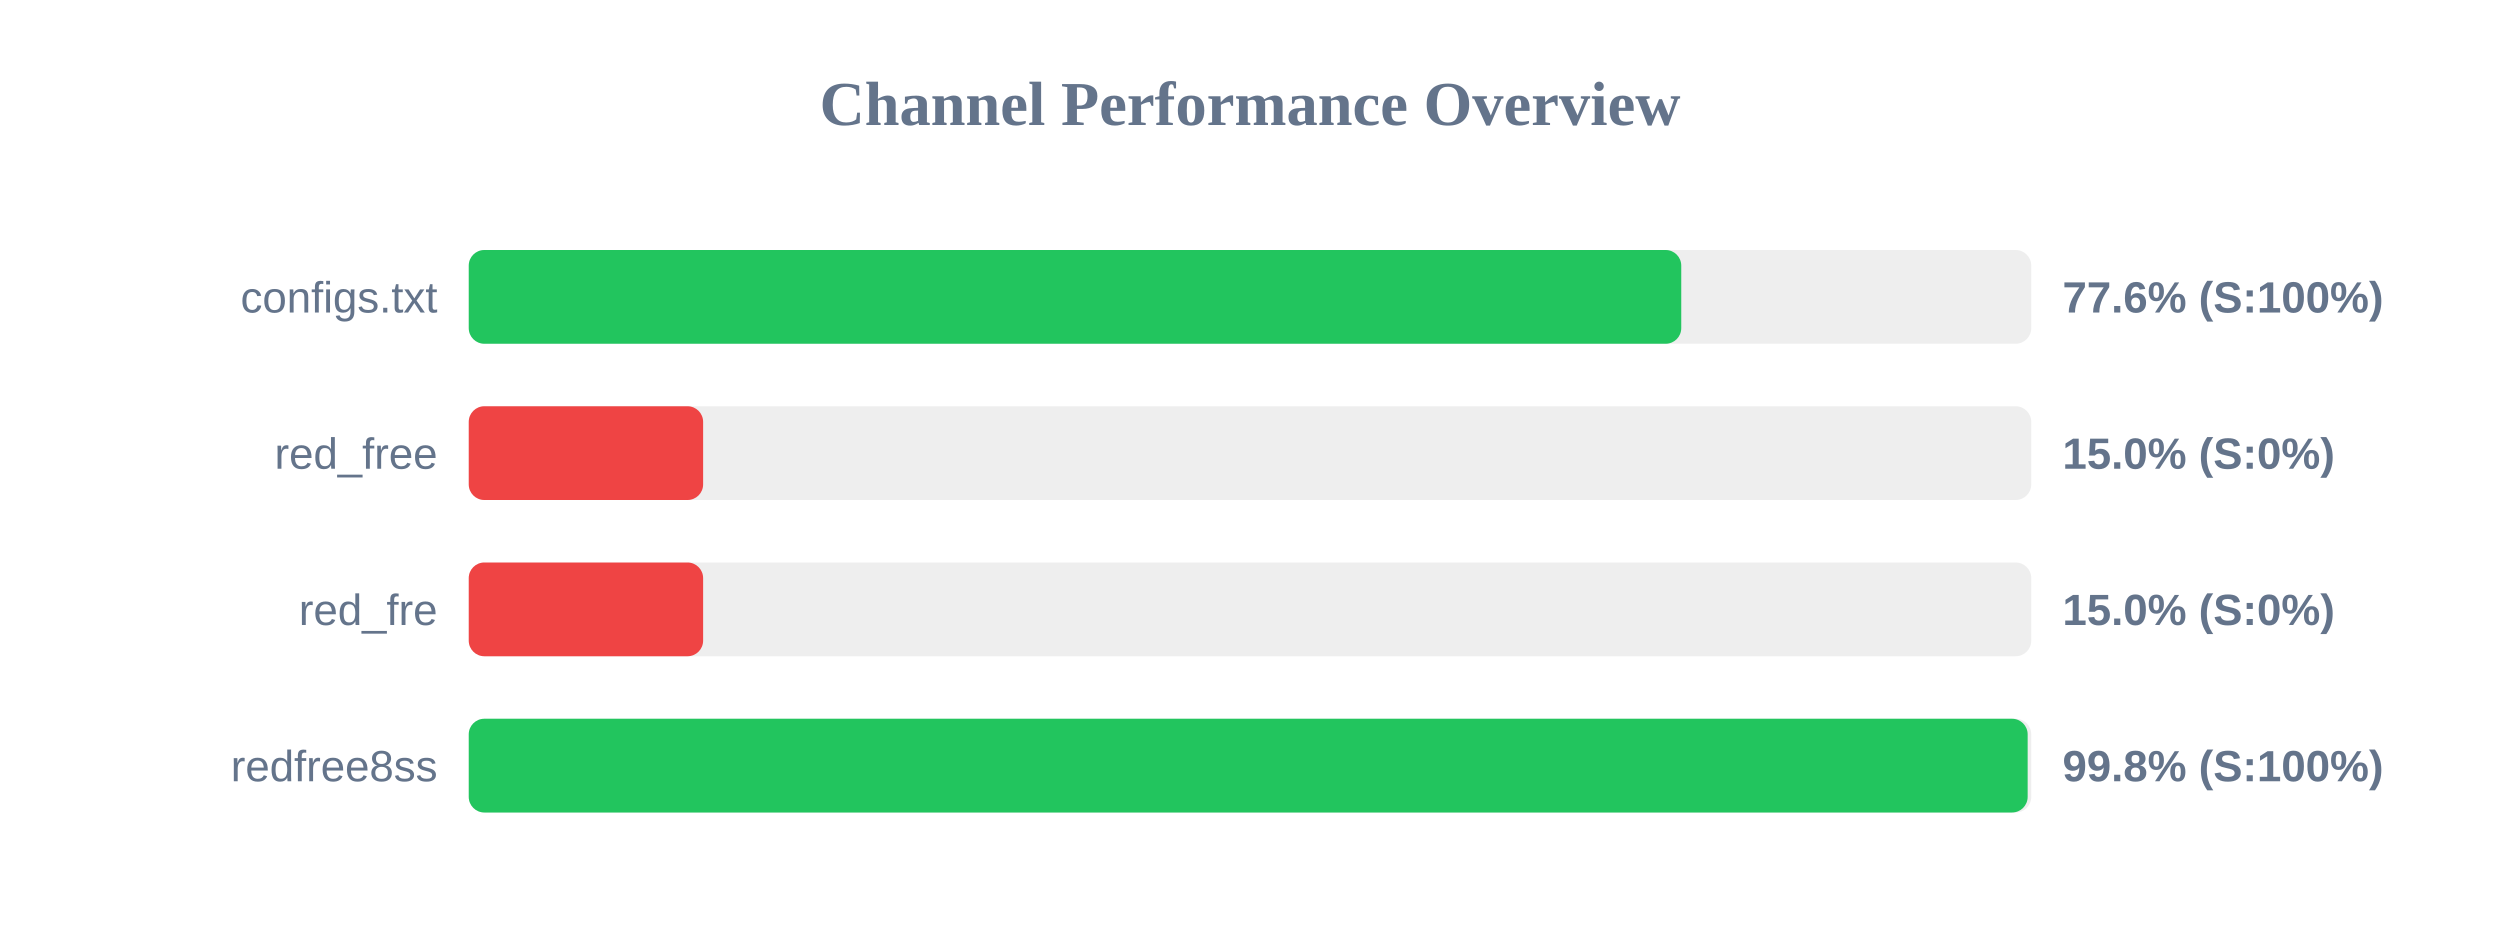
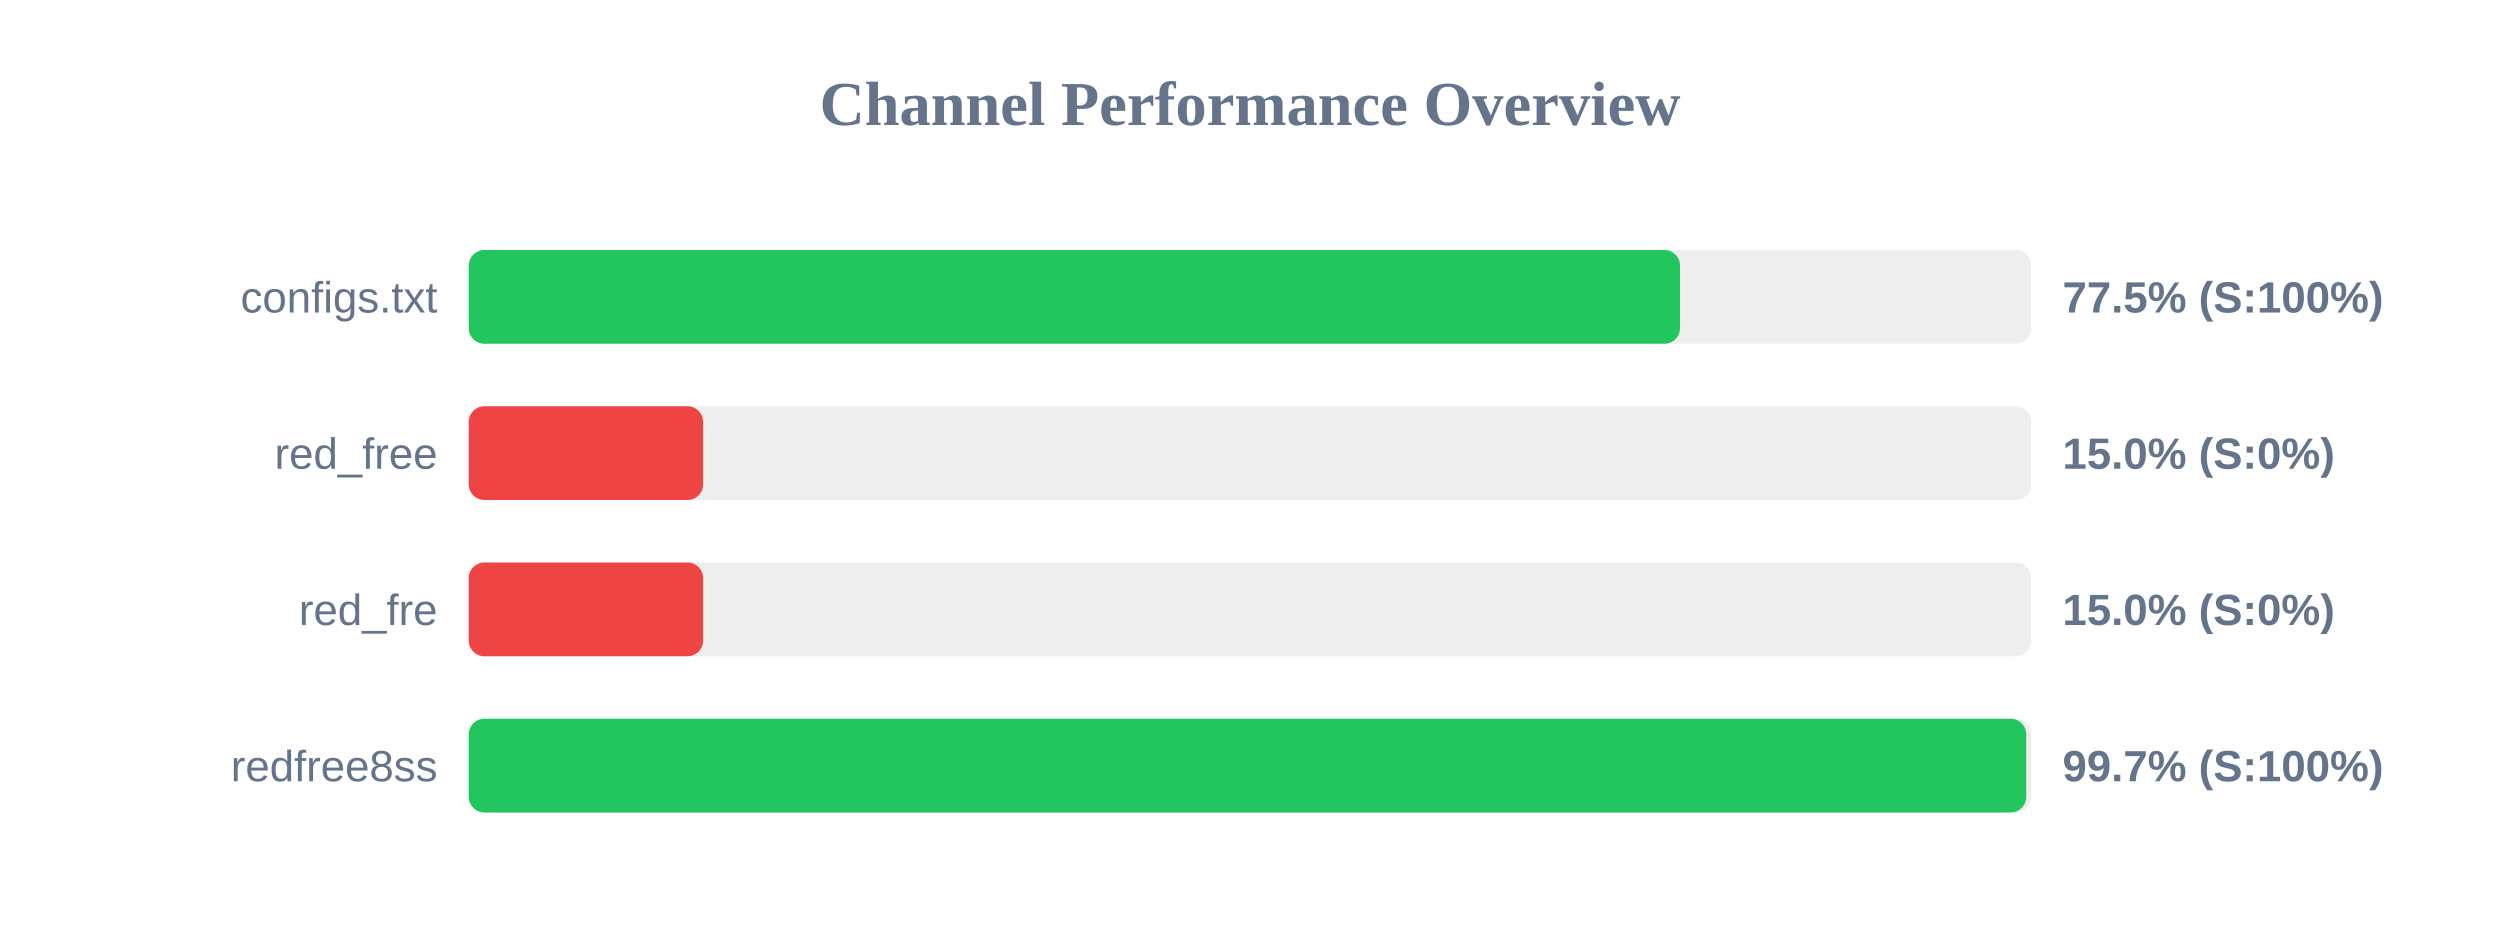
<svg xmlns="http://www.w3.org/2000/svg" width="800" height="300" version="1.1">
  <style>
        .row { font: 14px Arial; fill: #64748b; }
        .score { font: bold 14px Arial; fill: #64748b; }
    </style>
  <text x="400" y="40" text-anchor="middle" font-size="20px" font-weight="bold" fill="#64748b">Channel Performance Overview</text>
  <rect x="150" y="80" width="500" height="30" fill="#eee" rx="5" />
-   <rect x="150" y="80" width="388.0" height="30" fill="#22c55e" rx="5" />
+   <rect x="150" y="80" width="387.6" height="30" fill="#22c55e" rx="5" />
  <text x="140" y="100" text-anchor="end" class="row">configs.txt</text>
-   <text x="660" y="100" text-anchor="start" class="score">77.6% (S:100%)</text>
+   <text x="660" y="100" text-anchor="start" class="score">77.5% (S:100%)</text>
  <rect x="150" y="130" width="500" height="30" fill="#eee" rx="5" />
  <rect x="150" y="130" width="75.0" height="30" fill="#ef4444" rx="5" />
  <text x="140" y="150" text-anchor="end" class="row">red_free</text>
  <text x="660" y="150" text-anchor="start" class="score">15.0% (S:0%)</text>
  <rect x="150" y="180" width="500" height="30" fill="#eee" rx="5" />
  <rect x="150" y="180" width="75.0" height="30" fill="#ef4444" rx="5" />
  <text x="140" y="200" text-anchor="end" class="row">red_fre</text>
  <text x="660" y="200" text-anchor="start" class="score">15.0% (S:0%)</text>
  <rect x="150" y="230" width="500" height="30" fill="#eee" rx="5" />
-   <rect x="150" y="230" width="498.85" height="30" fill="#22c55e" rx="5" />
+   <rect x="150" y="230" width="498.4" height="30" fill="#22c55e" rx="5" />
  <text x="140" y="250" text-anchor="end" class="row">redfree8ss</text>
-   <text x="660" y="250" text-anchor="start" class="score">99.8% (S:100%)</text>
+   <text x="660" y="250" text-anchor="start" class="score">99.7% (S:100%)</text>
</svg>
